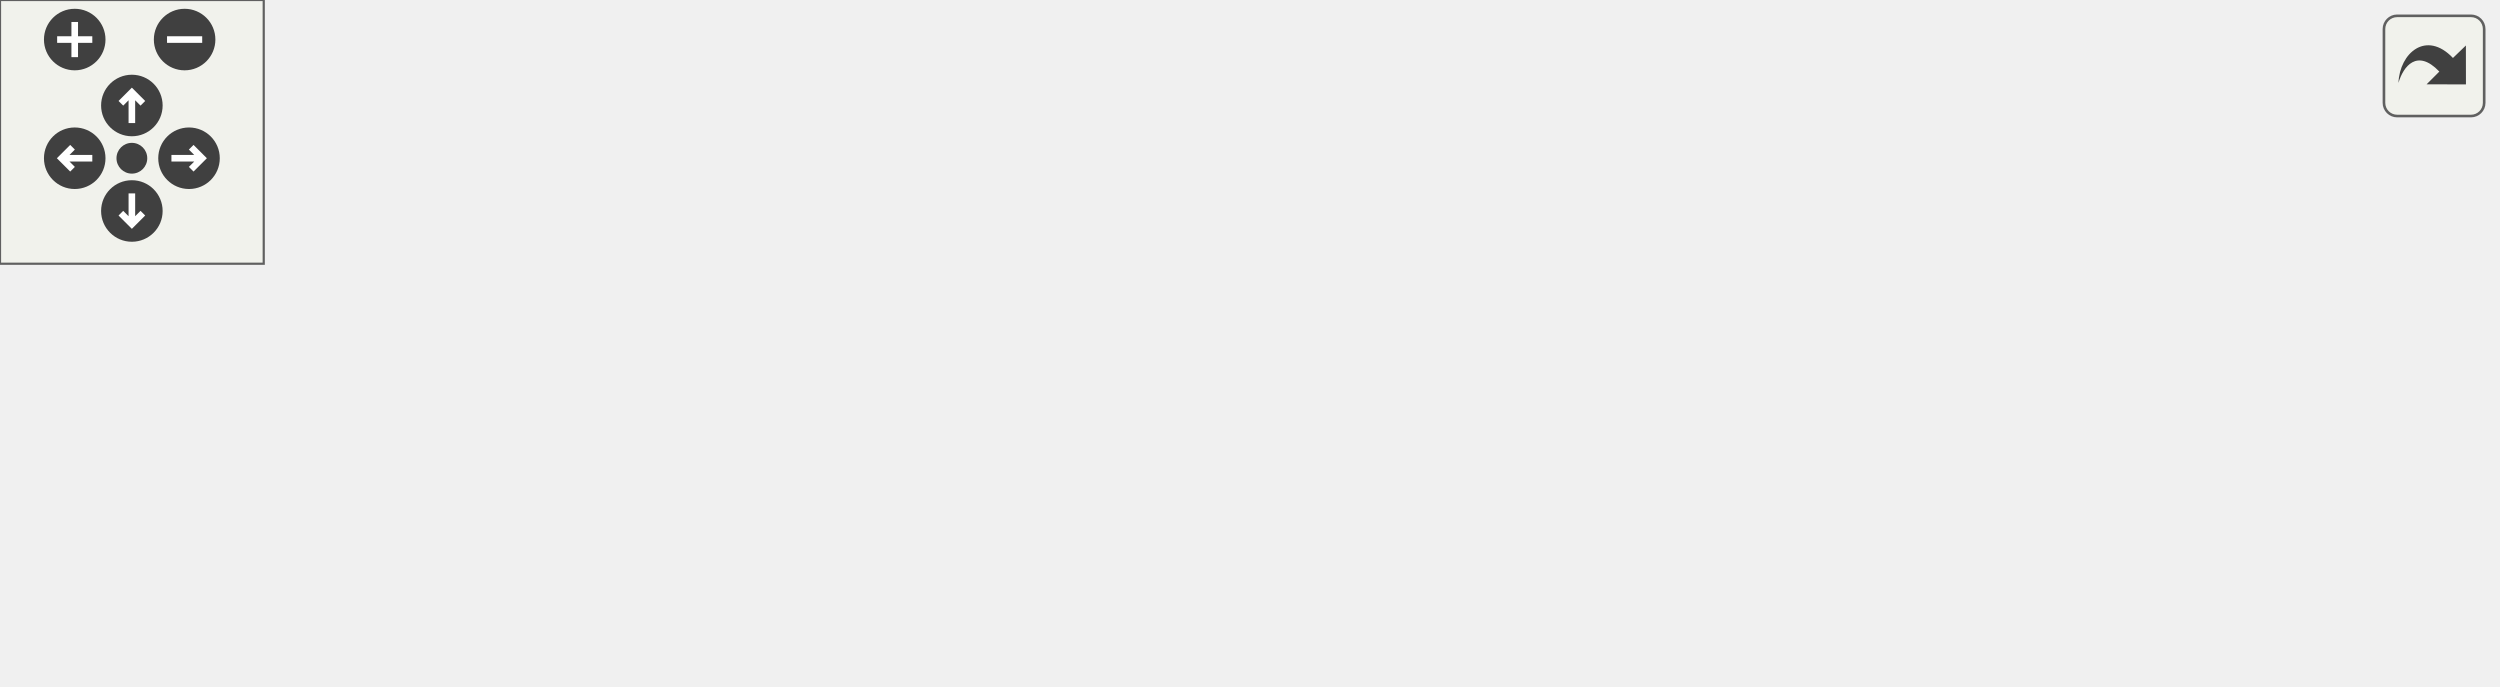
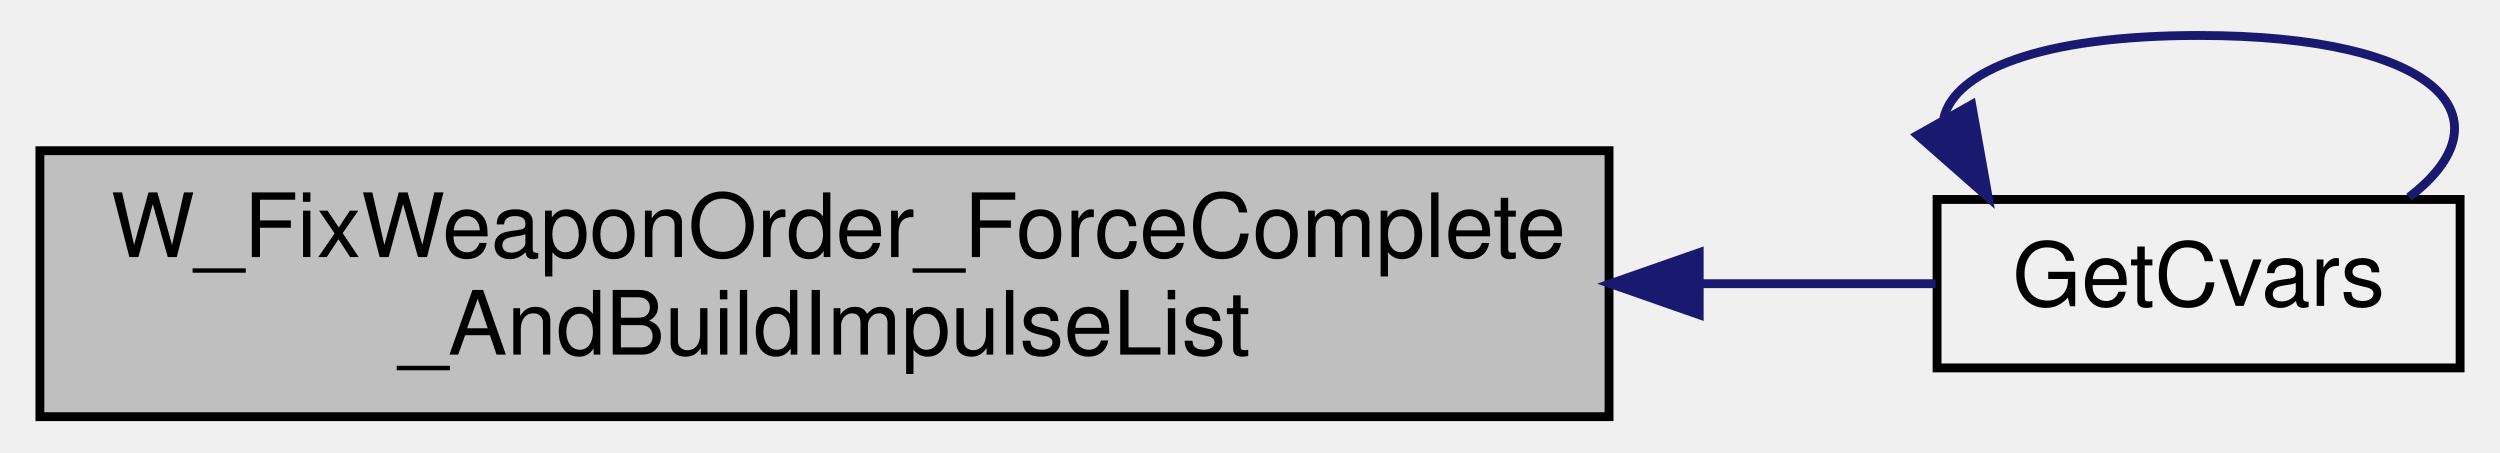
- <svg xmlns="http://www.w3.org/2000/svg" xmlns:xlink="http://www.w3.org/1999/xlink" id="main" version="1.1" xml:space="preserve">
-   <style type="text/css">
- .edge:hover path { stroke: red; }
- .edge:hover polygon { stroke: red; fill: red; }
- </style>
-   <defs>
-     <circle id="rim" cx="0" cy="0" r="7" />
-     <circle id="rim2" cx="0" cy="0" r="3.5" />
-     <g id="zoomPlus">
-       <use xlink:href="#rim" fill="#404040">
-         <set attributeName="fill" to="#808080" begin="zoomplus.mouseover" end="zoomplus.mouseout" />
-       </use>
-       <path d="M-4,0h8M0,-4v8" fill="none" stroke="white" stroke-width="1.5" pointer-events="none" />
+ <svg xmlns="http://www.w3.org/2000/svg" xmlns:xlink="http://www.w3.org/1999/xlink" width="282pt" height="51pt" viewBox="0.00 0.00 282.00 51.00">
+   <g id="graph0" class="graph" transform="scale(1 1) rotate(0) translate(4 47)">
+     <g id="node1" class="node">
+       <polygon fill="#bfbfbf" stroke="black" points="0.5,-0 0.5,-30 177.5,-30 177.5,-0 0.5,-0" />
+       <text text-anchor="start" x="8.5" y="-18" font-family="Helvetica,sans-Serif" font-size="10.00">W_FixWeaponOrder_ForceComplete</text>
+       <text text-anchor="middle" x="89" y="-7" font-family="Helvetica,sans-Serif" font-size="10.00">_AndBuildImpulseList</text>
    </g>
-     <g id="zoomMin">
-       <use xlink:href="#rim" fill="#404040">
-         <set attributeName="fill" to="#808080" begin="zoomminus.mouseover" end="zoomminus.mouseout" />
-       </use>
-       <path d="M-4,0h8" fill="none" stroke="white" stroke-width="1.5" pointer-events="none" />
-     </g>
-     <g id="dirArrow">
-       <path fill="none" stroke="white" stroke-width="1.5" d="M0,-3.0v7 M-2.5,-0.5L0,-3.0L2.5,-0.5" />
-     </g>
-     <g id="resetDef">
-       <use xlink:href="#rim2" fill="#404040">
-         <set attributeName="fill" to="#808080" begin="reset.mouseover" end="reset.mouseout" />
-       </use>
-     </g>
-   </defs>
-   <svg id="graph" class="graph">
-     <g id="viewport">
-       <g id="node1" class="node">
-         <polygon fill="#bfbfbf" stroke="black" points="0.5,-33 0.5,-63 177.5,-63 177.5,-33 0.5,-33" />
-         <text text-anchor="start" x="8.5" y="-51" font-family="Helvetica,sans-Serif" font-size="10.00">W_FixWeaponOrder_ForceComplete</text>
-         <text text-anchor="middle" x="89" y="-40" font-family="Helvetica,sans-Serif" font-size="10.00">_AndBuildImpulseList</text>
-       </g>
-       <g id="node2" class="node">
-         <g id="a_node2">
-           <a xlink:href="../../dc/dc6/server_2miscfunctions_8qc.html#a0c3e39f09e87691055f24898270c60fc" target="_top" xlink:title="GetCvars">
-             <polygon fill="none" stroke="black" points="214.5,-38.5 214.5,-57.5 273.5,-57.5 273.5,-38.5 214.5,-38.5" />
-             <text text-anchor="middle" x="244" y="-45.5" font-family="Helvetica,sans-Serif" font-size="10.00">GetCvars</text>
-           </a>
-         </g>
-       </g>
-       <g id="edge1" class="edge">
-         <path fill="none" stroke="midnightblue" d="M187.777,-48C197.334,-48 206.411,-48 214.341,-48" />
-         <polygon fill="midnightblue" stroke="midnightblue" points="187.67,-44.5 177.67,-48 187.67,-51.5 187.67,-44.5" />
-       </g>
-       <g id="node3" class="node">
-         <g id="a_node3">
-           <a xlink:href="../../d8/d1d/cmd_8qc.html#a0f2b9dadcca7d1430005c2ac984b79f4" target="_top" xlink:title="ClientCommand_sentcvar">
-             <polygon fill="none" stroke="black" points="310,-76.5 310,-95.5 440,-95.5 440,-76.5 310,-76.5" />
-             <text text-anchor="middle" x="375" y="-83.5" font-family="Helvetica,sans-Serif" font-size="10.00">ClientCommand_sentcvar</text>
-           </a>
-         </g>
-       </g>
-       <g id="edge2" class="edge">
-         <path fill="none" stroke="midnightblue" d="M283.471,-59.333C301.906,-64.763 323.748,-71.197 341.359,-76.385" />
-         <polygon fill="midnightblue" stroke="midnightblue" points="284.211,-55.902 273.629,-56.433 282.233,-62.617 284.211,-55.902" />
-       </g>
-       <g id="node4" class="node">
-         <g id="a_node4">
-           <a xlink:href="../../d8/de2/server_2client_8qh.html#afc32312bf25df126b18e078bedab7837" target="_top" xlink:title="ClientState_attach">
-             <polygon fill="none" stroke="black" points="326,-38.5 326,-57.5 424,-57.5 424,-38.5 326,-38.5" />
-             <text text-anchor="middle" x="375" y="-45.5" font-family="Helvetica,sans-Serif" font-size="10.00">ClientState_attach</text>
-           </a>
-         </g>
-       </g>
-       <g id="edge3" class="edge">
-         <path fill="none" stroke="midnightblue" d="M283.83,-48C297.079,-48 312.054,-48 325.939,-48" />
-         <polygon fill="midnightblue" stroke="midnightblue" points="283.629,-44.5 273.629,-48 283.629,-51.5 283.629,-44.5" />
-       </g>
-       <g id="node6" class="node">
-         <g id="a_node6">
-           <a xlink:href="../../db/d9f/state_8qh.html#ae17cd2d1c2291942edc23455fc1db486" target="_top" xlink:title="ClientState_detach">
-             <polygon fill="none" stroke="black" points="325,-0.5 325,-19.5 425,-19.5 425,-0.5 325,-0.5" />
-             <text text-anchor="middle" x="375" y="-7.5" font-family="Helvetica,sans-Serif" font-size="10.00">ClientState_detach</text>
-           </a>
-         </g>
-       </g>
-       <g id="edge5" class="edge">
-         <path fill="none" stroke="midnightblue" d="M283.471,-36.667C301.906,-31.237 323.748,-24.803 341.359,-19.615" />
-         <polygon fill="midnightblue" stroke="midnightblue" points="282.233,-33.383 273.629,-39.567 284.211,-40.098 282.233,-33.383" />
-       </g>
-       <g id="node5" class="node">
-         <g id="a_node5">
-           <a xlink:href="../../d1/d37/classClient.html#ae51af7aa6b8f591496a8f6a4a87a14bf" target="_top" xlink:title="Client::Client">
-             <polygon fill="none" stroke="black" points="485,-38.5 485,-57.5 559,-57.5 559,-38.5 485,-38.5" />
-             <text text-anchor="middle" x="522" y="-45.5" font-family="Helvetica,sans-Serif" font-size="10.00">Client::Client</text>
-           </a>
-         </g>
-       </g>
-       <g id="edge4" class="edge">
-         <path fill="none" stroke="midnightblue" d="M434.684,-48C451.662,-48 469.69,-48 484.854,-48" />
-         <polygon fill="midnightblue" stroke="midnightblue" points="434.283,-44.5 424.283,-48 434.283,-51.5 434.283,-44.5" />
-       </g>
-       <g id="node7" class="node">
-         <g id="a_node7">
-           <a xlink:href="../../df/dd7/server_2client_8qc.html#a159c579f136a76f2364b031fd3246182" target="_top" xlink:title="ClientDisconnect">
-             <polygon fill="none" stroke="black" points="476,-0.5 476,-19.5 568,-19.5 568,-0.5 476,-0.5" />
-             <text text-anchor="middle" x="522" y="-7.5" font-family="Helvetica,sans-Serif" font-size="10.00">ClientDisconnect</text>
-           </a>
-         </g>
-       </g>
-       <g id="edge6" class="edge">
-         <path fill="none" stroke="midnightblue" d="M435.293,-10C448.841,-10 463.025,-10 475.866,-10" />
-         <polygon fill="midnightblue" stroke="midnightblue" points="435.09,-6.5 425.09,-10 435.09,-13.5 435.09,-6.5" />
+     <g id="node2" class="node">
+       <g id="a_node2">
+         <a xlink:href="../../dc/d73/server_2miscfunctions_8qh.html#a9493fdb8b379fd22c688da7be4fc7782" target="_top" xlink:title="GetCvars">
+           <polygon fill="none" stroke="black" points="214.5,-5.5 214.5,-24.5 273.5,-24.5 273.5,-5.5 214.5,-5.5" />
+           <text text-anchor="middle" x="244" y="-12.5" font-family="Helvetica,sans-Serif" font-size="10.00">GetCvars</text>
+         </a>
      </g>
    </g>
-   </svg>
-   <g id="navigator" transform="translate(0 0)" fill="#404254">
-     <rect fill="#f2f5e9" fill-opacity="0.5" stroke="#606060" stroke-width=".5" x="0" y="0" width="60" height="60" />
-     <use id="zoomplus" xlink:href="#zoomPlus" x="17" y="9" />
-     <use id="zoomminus" xlink:href="#zoomMin" x="42" y="9" />
-     <use id="reset" xlink:href="#resetDef" x="30" y="36" />
-     <g id="arrowUp" xlink:href="#dirArrow" transform="translate(30 24)">
-       <use xlink:href="#rim" fill="#404040">
-         <set attributeName="fill" to="#808080" begin="arrowUp.mouseover" end="arrowUp.mouseout" />
-       </use>
-       <path fill="none" stroke="white" stroke-width="1.5" d="M0,-3.0v7 M-2.5,-0.5L0,-3.0L2.5,-0.5" />
+     <g id="edge1" class="edge">
+       <path fill="none" stroke="midnightblue" d="M187.777,-15C197.334,-15 206.411,-15 214.341,-15" />
+       <polygon fill="midnightblue" stroke="midnightblue" points="187.67,-11.5 177.67,-15 187.67,-18.5 187.67,-11.5" />
    </g>
-     <g id="arrowRight" xlink:href="#dirArrow" transform="rotate(90) translate(36 -43)">
-       <use xlink:href="#rim" fill="#404040">
-         <set attributeName="fill" to="#808080" begin="arrowRight.mouseover" end="arrowRight.mouseout" />
-       </use>
-       <path fill="none" stroke="white" stroke-width="1.5" d="M0,-3.0v7 M-2.5,-0.5L0,-3.0L2.5,-0.5" />
-     </g>
-     <g id="arrowDown" xlink:href="#dirArrow" transform="rotate(180) translate(-30 -48)">
-       <use xlink:href="#rim" fill="#404040">
-         <set attributeName="fill" to="#808080" begin="arrowDown.mouseover" end="arrowDown.mouseout" />
-       </use>
-       <path fill="none" stroke="white" stroke-width="1.5" d="M0,-3.0v7 M-2.5,-0.5L0,-3.0L2.5,-0.5" />
-     </g>
-     <g id="arrowLeft" xlink:href="#dirArrow" transform="rotate(270) translate(-36 17)">
-       <use xlink:href="#rim" fill="#404040">
-         <set attributeName="fill" to="#808080" begin="arrowLeft.mouseover" end="arrowLeft.mouseout" />
-       </use>
-       <path fill="none" stroke="white" stroke-width="1.5" d="M0,-3.0v7 M-2.5,-0.5L0,-3.0L2.5,-0.5" />
+     <g id="edge2" class="edge">
+       <path fill="none" stroke="midnightblue" d="M215.254,-33.654C216.456,-38.937 226.038,-43 244,-43 271.371,-43 279.283,-33.565 267.736,-24.757" />
+       <polygon fill="midnightblue" stroke="midnightblue" points="218.407,-35.188 220.264,-24.757 212.308,-31.753 218.407,-35.188" />
    </g>
  </g>
-   <svg viewBox="0 0 15 15" width="100%" height="30px" preserveAspectRatio="xMaxYMin meet">
-     <g id="arrow_out" transform="scale(0.3 0.3)">
-       <a xlink:href="server_2miscfunctions_8qc_aa4ac3dd1f661621de6a9f2bf5e6fb289_icgraph_org.svg" target="_base">
-         <rect id="button" ry="5" rx="5" y="6" x="6" height="38" width="38" fill="#f2f5e9" fill-opacity="0.5" stroke="#606060" stroke-width="1.0" />
-         <path id="arrow" d="M 11.5,31.437 C 11.94,20.098 22.043,11.323 32.159,21.979 L 37.069,17.246 C 37.069,17.246 37.088,32 37.088,32 L 22.16,31.978 C 22.16,31.978 26.998,27.14 26.998,27.14 C 18.529,18.264 13.292,25.23 11.5,31.437 z" style="fill:#404040;" />
-       </a>
-     </g>
-   </svg>
</svg>
